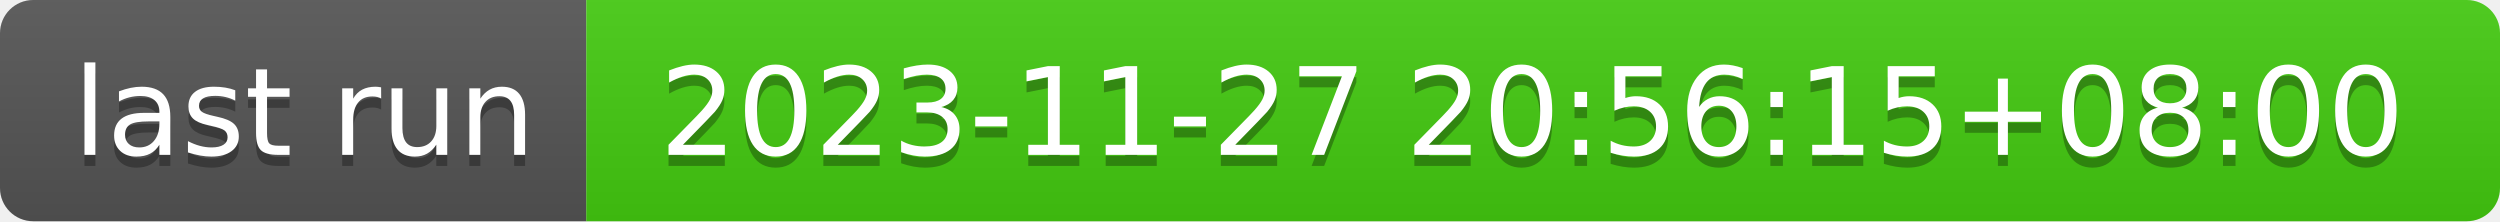
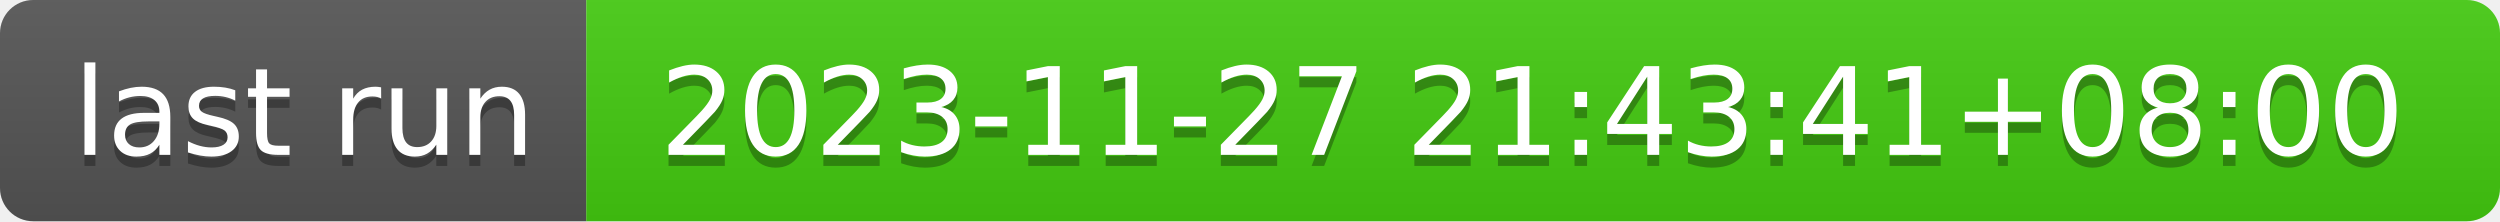
- <svg xmlns="http://www.w3.org/2000/svg" width="226" height="20" role="img" aria-label="last run: 2023-11-27 20:56:15+08:00">
+ <svg xmlns="http://www.w3.org/2000/svg" width="226" height="20" role="img" aria-label="last run: 2023-11-27 21:43:41+08:00">
  <linearGradient id="s" x2="0" y2="100%">
    <stop offset="0" stop-color="#bbb" stop-opacity=".1" />
    <stop offset="1" stop-opacity=".1" />
  </linearGradient>
  <clipPath id="r">
    <rect width="226" height="20" rx="3" fill="#fff" />
  </clipPath>
  <g clip-path="url(#r)">
    <rect width="53" height="20" fill="#555" />
    <rect x="53" width="173" height="20" fill="#4c1" />
    <rect width="226" height="20" fill="url(#s)" />
  </g>
  <g fill="#fff" text-anchor="middle" font-family="Verdana,Geneva,DejaVu Sans,sans-serif" text-rendering="geometricPrecision" font-size="110">
    <text aria-hidden="true" x="275" y="150" fill="#010101" fill-opacity=".3" transform="scale(.1)" textLength="430">last run</text>
    <text x="275" y="140" transform="scale(.1)" fill="#fff" textLength="430">last run</text>
-     <text aria-hidden="true" x="1385" y="150" fill="#010101" fill-opacity=".3" transform="scale(.1)" textLength="1630">2023-11-27 20:56:15+08:00</text>
-     <text x="1385" y="140" transform="scale(.1)" fill="#fff" textLength="1630">2023-11-27 20:56:15+08:00</text>
+     <text aria-hidden="true" x="1385" y="150" fill="#010101" fill-opacity=".3" transform="scale(.1)" textLength="1630">2023-11-27 21:43:41+08:00</text>
+     <text x="1385" y="140" transform="scale(.1)" fill="#fff" textLength="1630">2023-11-27 21:43:41+08:00</text>
  </g>
</svg>
